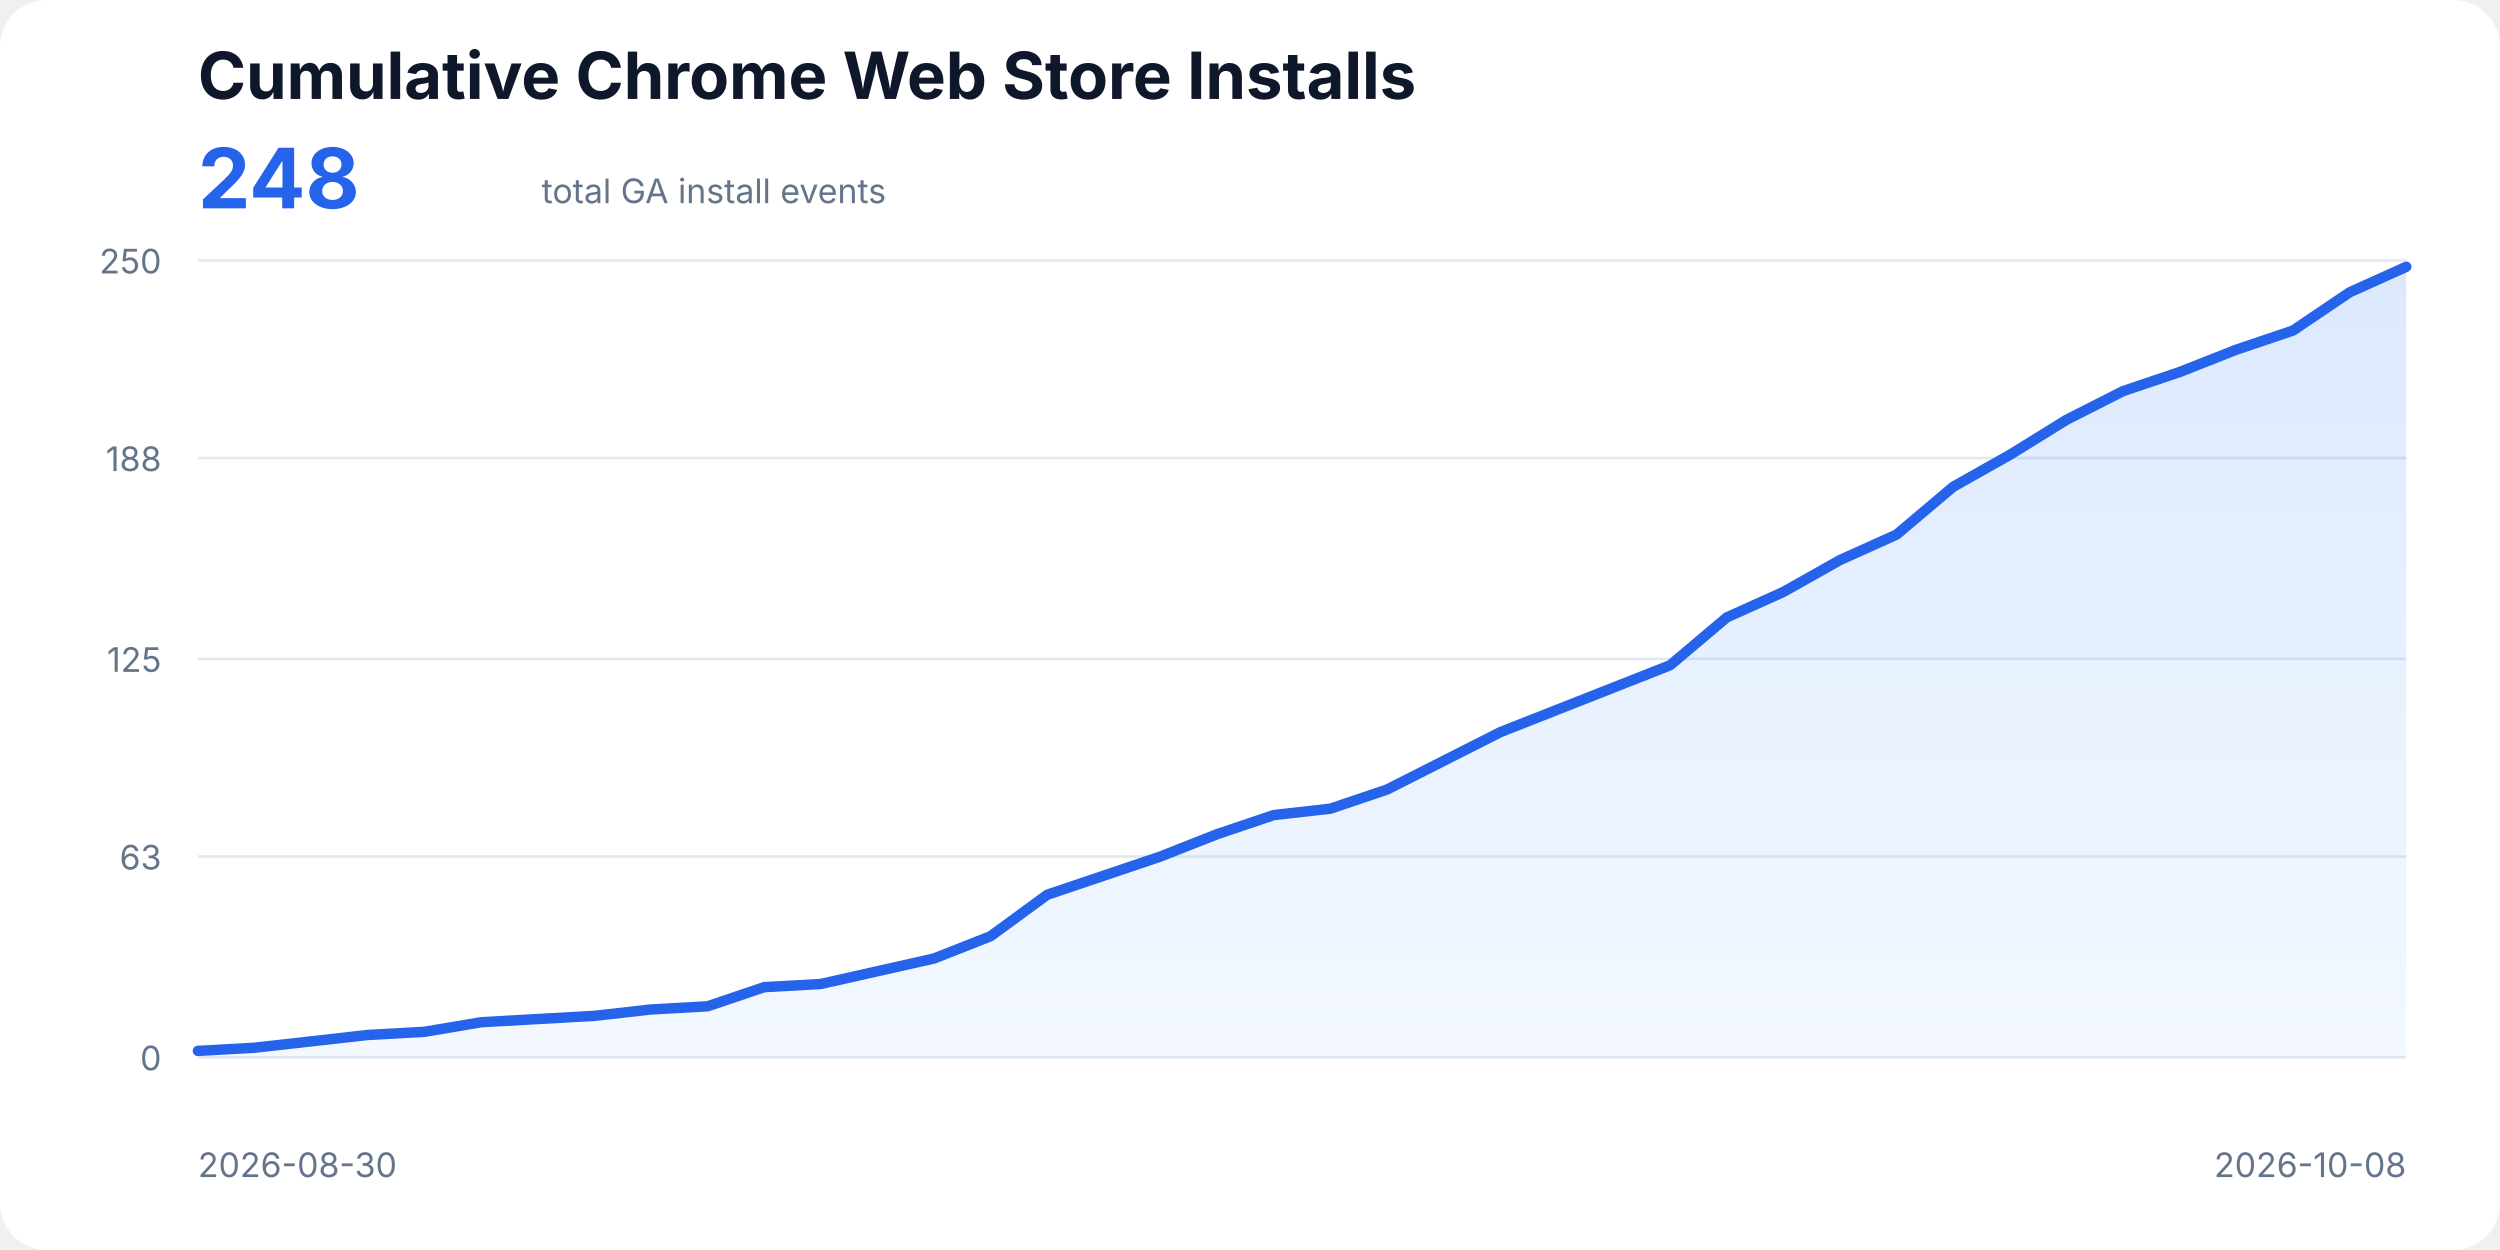
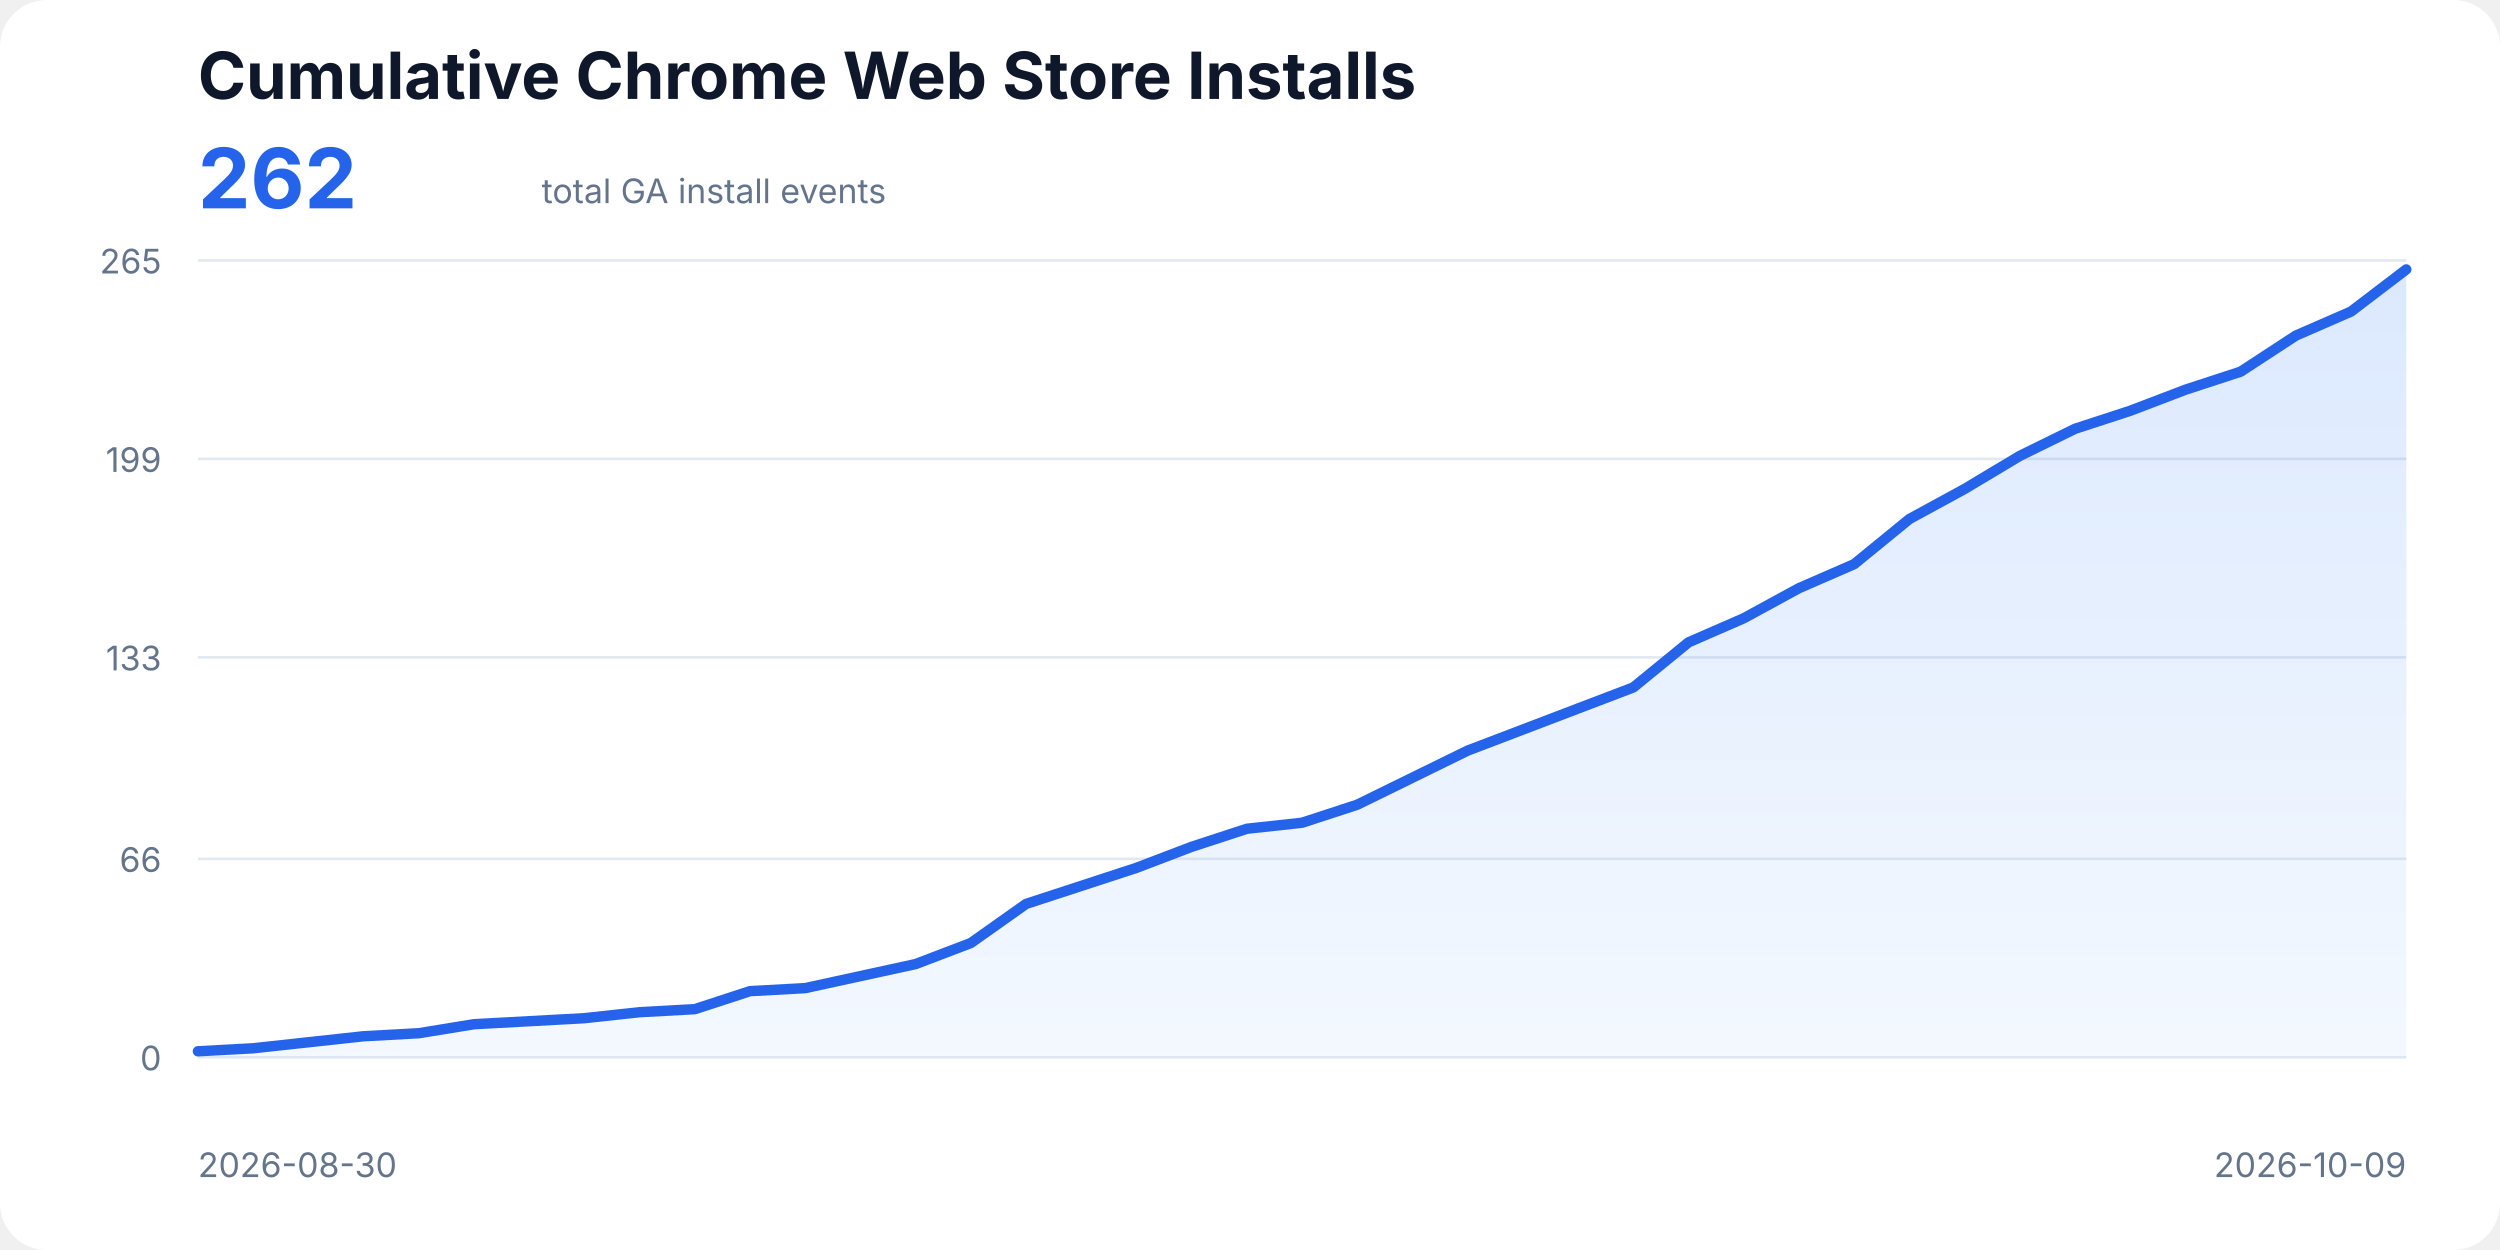
<svg xmlns="http://www.w3.org/2000/svg" width="960" height="480" viewBox="0 0 960 480" role="img" aria-labelledby="title description">
  <style>
    text{font-family:ui-sans-serif,system-ui,-apple-system,BlinkMacSystemFont,"Segoe UI",sans-serif;fill:#0f172a}
    .title{font-size:25px;font-weight:700}.total{font-size:32px;font-weight:700;fill:#2563eb}.subtitle,.axis{font-size:13px;fill:#64748b}
    .line{fill:none;stroke:#2563eb;stroke-width:4;stroke-linecap:round;stroke-linejoin:round}.area{fill:url(#fill);opacity:.18}
  </style>
  <defs>
    <linearGradient id="fill" x1="0" x2="0" y1="0" y2="1">
      <stop offset="0%" stop-color="#3b82f6" />
      <stop offset="100%" stop-color="#bfdbfe" />
    </linearGradient>
  </defs>
  <rect width="100%" height="100%" rx="18" fill="#fff" />
  <text x="76" y="38" class="title">Cumulative Chrome Web Store Installs</text>
-   <text x="76" y="80" class="total">248</text>
+   <text x="76" y="80" class="total">262</text>
  <text x="208" y="78" class="subtitle">total GA install events</text>
  <line x1="76" y1="406.00" x2="924" y2="406.00" stroke="#e2e8f0" />
  <text x="62" y="411" text-anchor="end" class="axis">0</text>
-   <line x1="76" y1="328.89" x2="924" y2="328.89" stroke="#e2e8f0" />
-   <text x="62" y="333.89" text-anchor="end" class="axis">63</text>
-   <line x1="76" y1="253.00" x2="924" y2="253.00" stroke="#e2e8f0" />
-   <text x="62" y="258" text-anchor="end" class="axis">125</text>
-   <line x1="76" y1="175.89" x2="924" y2="175.89" stroke="#e2e8f0" />
-   <text x="62" y="180.89" text-anchor="end" class="axis">188</text>
+   <line x1="76" y1="329.79" x2="924" y2="329.79" stroke="#e2e8f0" />
+   <text x="62" y="334.79" text-anchor="end" class="axis">66</text>
+   <line x1="76" y1="252.42" x2="924" y2="252.42" stroke="#e2e8f0" />
+   <text x="62" y="257.42" text-anchor="end" class="axis">133</text>
+   <line x1="76" y1="176.21" x2="924" y2="176.21" stroke="#e2e8f0" />
+   <text x="62" y="181.21" text-anchor="end" class="axis">199</text>
  <line x1="76" y1="100.00" x2="924" y2="100.00" stroke="#e2e8f0" />
-   <text x="62" y="105" text-anchor="end" class="axis">250</text>
-   <polygon class="area" points="76,406 76.00,403.55 97.74,402.33 119.49,399.88 141.23,397.43 162.97,396.21 184.72,392.54 206.46,391.31 228.21,390.09 249.95,387.64 271.69,386.42 293.44,379.07 315.18,377.85 336.92,372.95 358.67,368.06 380.41,359.49 402.15,343.58 423.90,336.23 445.64,328.89 467.38,320.32 489.13,312.98 510.87,310.53 532.62,303.18 554.36,292.17 576.10,281.15 597.85,272.58 619.59,264.02 641.33,255.45 663.08,237.09 684.82,227.30 706.56,215.06 728.31,205.26 750.05,186.90 771.79,174.66 793.54,161.20 815.28,150.18 837.03,142.84 858.77,134.27 880.51,126.93 902.26,112.24 924.00,102.45 924,406" />
-   <polyline class="line" points="76.00,403.55 97.74,402.33 119.49,399.88 141.23,397.43 162.97,396.21 184.72,392.54 206.46,391.31 228.21,390.09 249.95,387.64 271.69,386.42 293.44,379.07 315.18,377.85 336.92,372.95 358.67,368.06 380.41,359.49 402.15,343.58 423.90,336.23 445.64,328.89 467.38,320.32 489.13,312.98 510.87,310.53 532.62,303.18 554.36,292.17 576.10,281.15 597.85,272.58 619.59,264.02 641.33,255.45 663.08,237.09 684.82,227.30 706.56,215.06 728.31,205.26 750.05,186.90 771.79,174.66 793.54,161.20 815.28,150.18 837.03,142.84 858.77,134.27 880.51,126.93 902.26,112.24 924.00,102.45" />
+   <text x="62" y="105" text-anchor="end" class="axis">265</text>
+   <polygon class="area" points="76,406 76.00,403.69 97.20,402.54 118.40,400.23 139.60,397.92 160.80,396.76 182.00,393.30 203.20,392.14 224.40,390.99 245.60,388.68 266.80,387.52 288.00,380.60 309.20,379.44 330.40,374.82 351.60,370.20 372.80,362.12 394.00,347.11 415.20,340.18 436.40,333.25 457.60,325.17 478.80,318.24 500.00,315.93 521.20,309.00 542.40,298.61 563.60,288.22 584.80,280.14 606.00,272.05 627.20,263.97 648.40,246.65 669.60,237.41 690.80,225.86 712.00,216.63 733.20,199.31 754.40,187.76 775.60,175.06 796.80,164.66 818.00,157.74 839.20,149.65 860.40,142.72 881.60,128.87 902.80,119.63 924.00,103.46 924,406" />
+   <polyline class="line" points="76.00,403.69 97.20,402.54 118.40,400.23 139.60,397.92 160.80,396.76 182.00,393.30 203.20,392.14 224.40,390.99 245.60,388.68 266.80,387.52 288.00,380.60 309.20,379.44 330.40,374.82 351.60,370.20 372.80,362.12 394.00,347.11 415.20,340.18 436.40,333.25 457.60,325.17 478.80,318.24 500.00,315.93 521.20,309.00 542.40,298.61 563.60,288.22 584.80,280.14 606.00,272.05 627.20,263.97 648.40,246.65 669.60,237.41 690.80,225.86 712.00,216.63 733.20,199.31 754.40,187.76 775.60,175.06 796.80,164.66 818.00,157.74 839.20,149.65 860.40,142.72 881.60,128.87 902.80,119.63 924.00,103.46" />
  <text x="76" y="452" class="axis">2026-08-30</text>
-   <text x="924" y="452" text-anchor="end" class="axis">2026-10-08</text>
+   <text x="924" y="452" text-anchor="end" class="axis">2026-10-09</text>
</svg>
